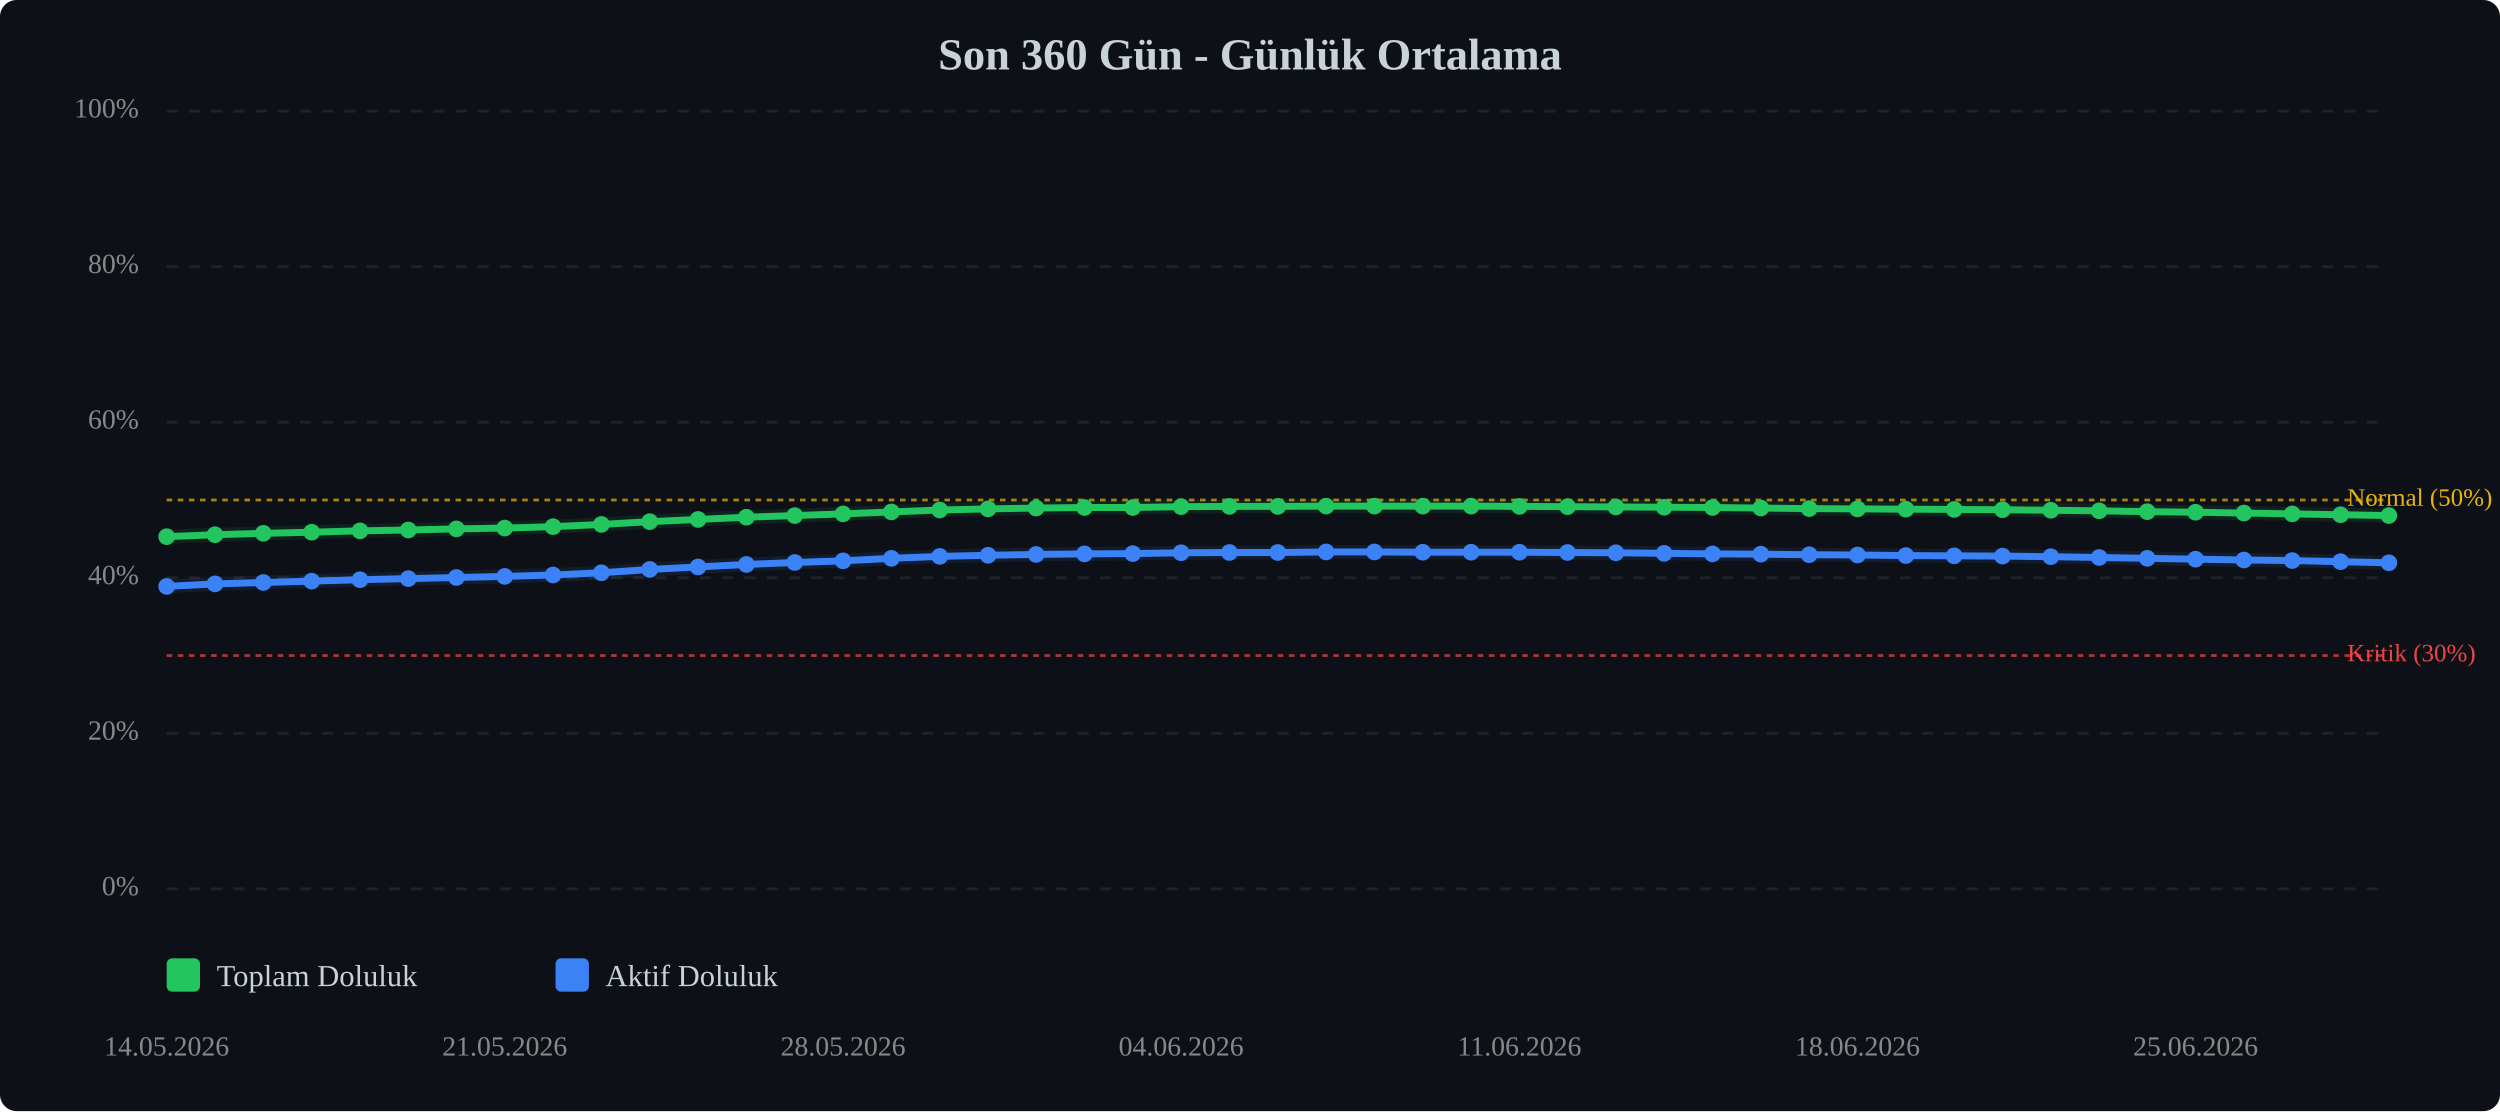
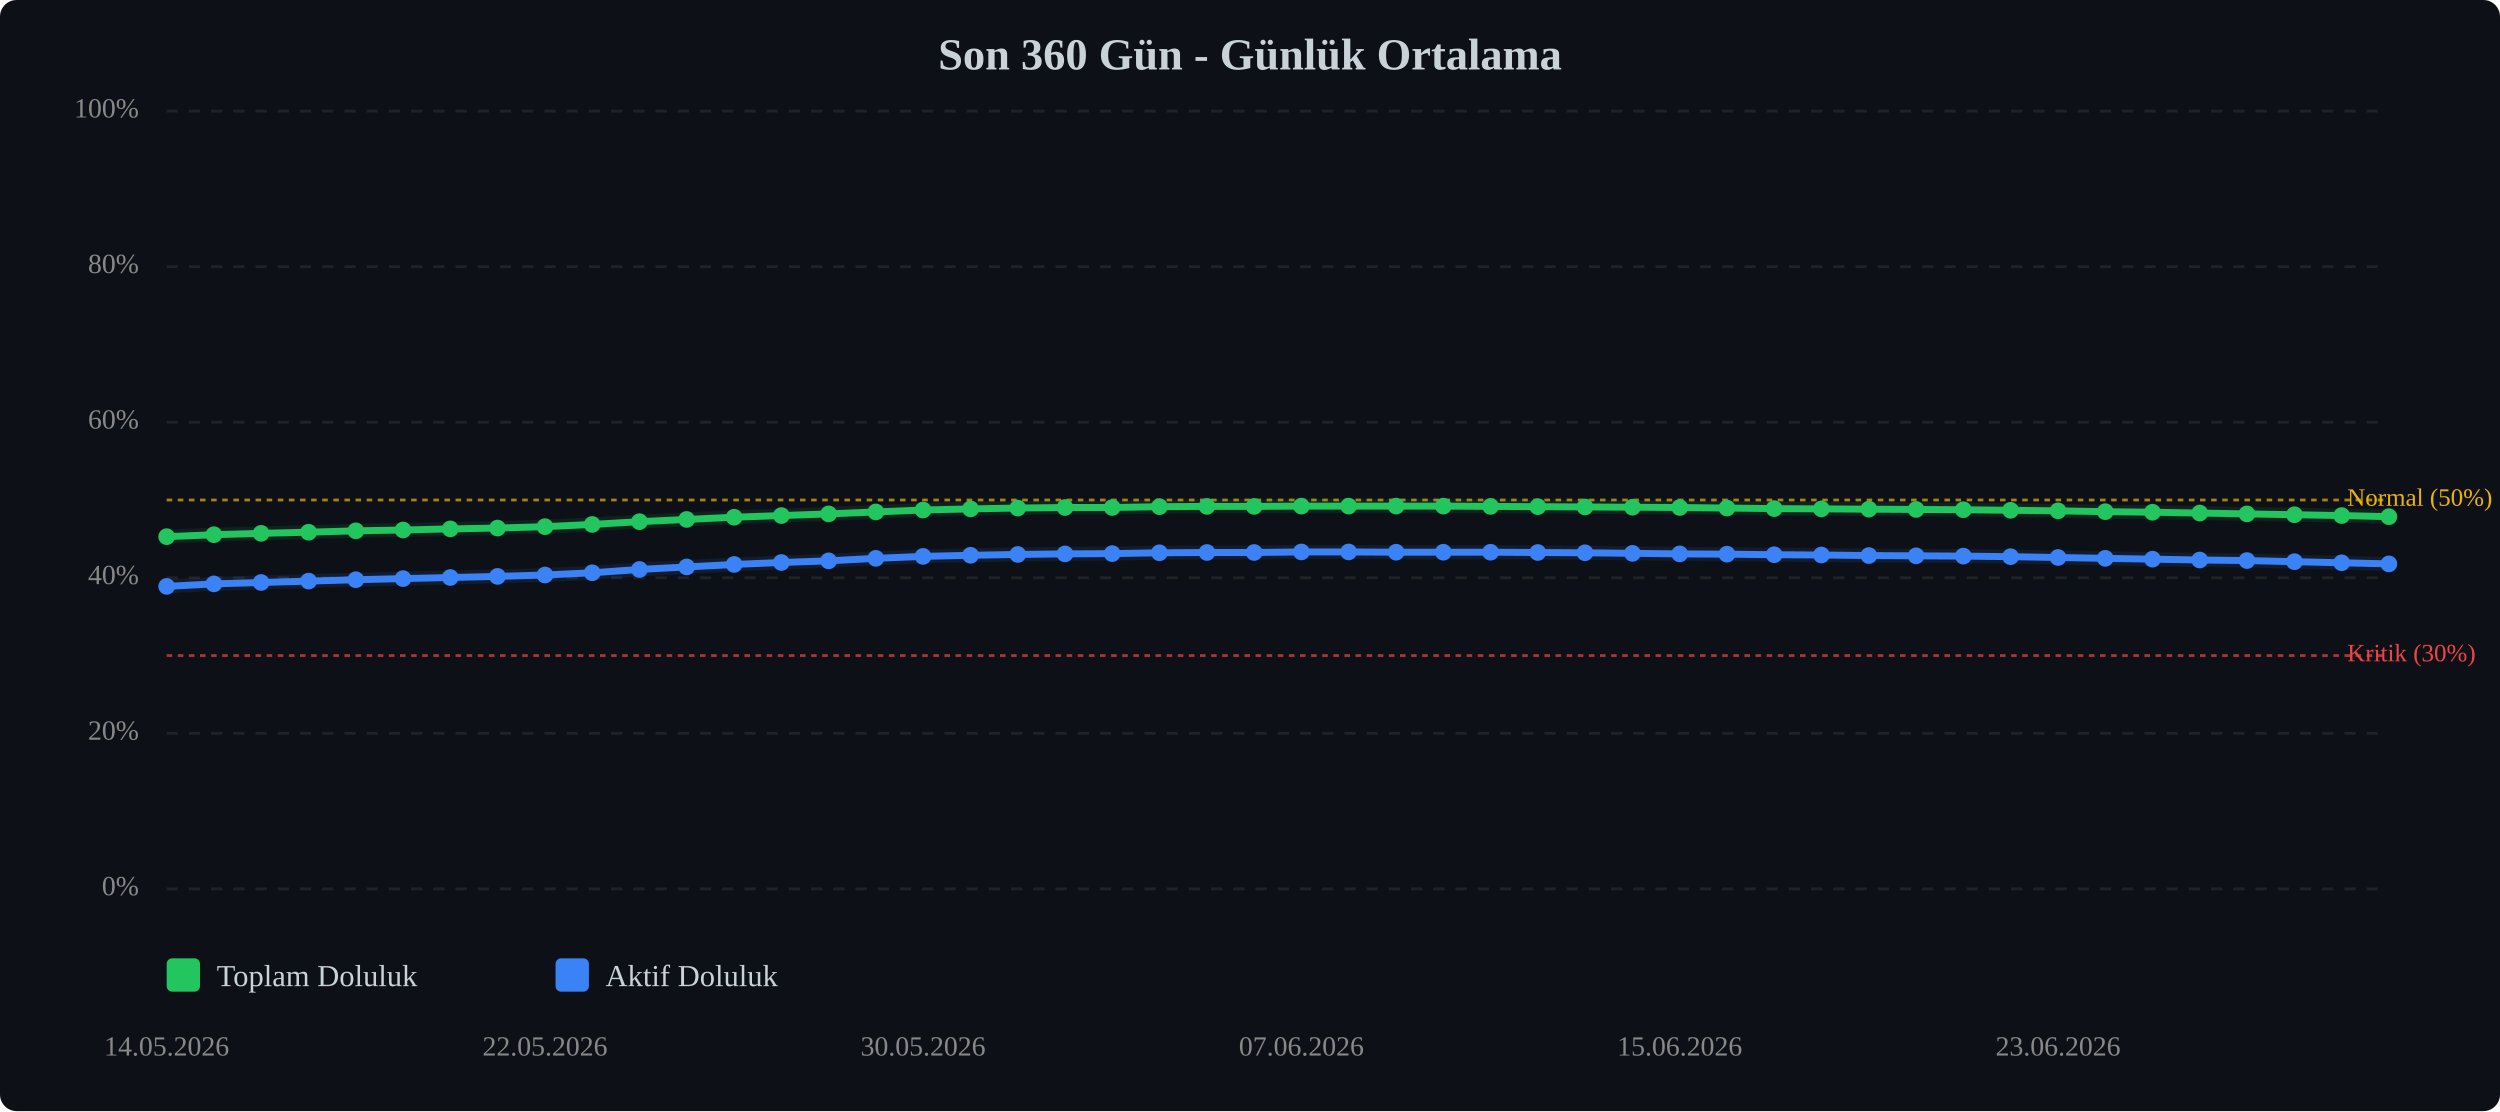
<svg xmlns="http://www.w3.org/2000/svg" viewBox="0 0 900 400" width="100%" style="max-width:900px;">
  <rect width="900" height="400" fill="#0d1117" rx="6" />
  <text x="450.0" y="25" text-anchor="middle" font-size="16" font-weight="bold" fill="#c9d1d9">Son 360 Gün - Günlük Ortalama</text>
  <line x1="60" y1="320.0" x2="860" y2="320.0" stroke="#333" stroke-width="1" stroke-dasharray="4,4" opacity="0.5" />
  <text x="50" y="320.0" text-anchor="end" dominant-baseline="middle" font-size="10" fill="#888">0%</text>
  <line x1="60" y1="264.0" x2="860" y2="264.0" stroke="#333" stroke-width="1" stroke-dasharray="4,4" opacity="0.5" />
  <text x="50" y="264.0" text-anchor="end" dominant-baseline="middle" font-size="10" fill="#888">20%</text>
  <line x1="60" y1="208.0" x2="860" y2="208.0" stroke="#333" stroke-width="1" stroke-dasharray="4,4" opacity="0.5" />
  <text x="50" y="208.0" text-anchor="end" dominant-baseline="middle" font-size="10" fill="#888">40%</text>
  <line x1="60" y1="152.0" x2="860" y2="152.0" stroke="#333" stroke-width="1" stroke-dasharray="4,4" opacity="0.5" />
  <text x="50" y="152.0" text-anchor="end" dominant-baseline="middle" font-size="10" fill="#888">60%</text>
  <line x1="60" y1="96.0" x2="860" y2="96.0" stroke="#333" stroke-width="1" stroke-dasharray="4,4" opacity="0.5" />
  <text x="50" y="96.0" text-anchor="end" dominant-baseline="middle" font-size="10" fill="#888">80%</text>
  <line x1="60" y1="40.0" x2="860" y2="40.0" stroke="#333" stroke-width="1" stroke-dasharray="4,4" opacity="0.5" />
  <text x="50" y="40.0" text-anchor="end" dominant-baseline="middle" font-size="10" fill="#888">100%</text>
  <line x1="60" y1="236.0" x2="860" y2="236.0" stroke="#ef4444" stroke-width="1" stroke-dasharray="2,2" opacity="0.7" />
  <text x="845" y="236.0" dominant-baseline="middle" font-size="9" fill="#ef4444">Kritik (30%)</text>
  <line x1="60" y1="180.0" x2="860" y2="180.0" stroke="#eab308" stroke-width="1" stroke-dasharray="2,2" opacity="0.7" />
  <text x="845" y="180.0" dominant-baseline="middle" font-size="9" fill="#eab308">Normal (50%)</text>
-   <polyline points="60.0,193.2 77.4,192.5 94.8,192.0 112.2,191.6 129.6,191.1 147.0,190.8 164.3,190.4 181.7,190.1 199.1,189.6 216.5,188.8 233.9,187.8 251.3,187.0 268.7,186.2 286.1,185.6 303.5,185.0 320.9,184.3 338.3,183.6 355.7,183.2 373.0,182.9 390.4,182.7 407.8,182.7 425.2,182.4 442.6,182.3 460.0,182.3 477.4,182.2 494.8,182.2 512.2,182.2 529.6,182.2 547.0,182.3 564.3,182.4 581.7,182.5 599.1,182.6 616.5,182.7 633.9,182.9 651.3,183.1 668.7,183.2 686.1,183.3 703.5,183.4 720.9,183.5 738.3,183.7 755.7,183.9 773.0,184.2 790.4,184.4 807.8,184.7 825.2,185.0 842.6,185.3 860.0,185.6" fill="none" stroke="#22c55e" stroke-width="2.5" stroke-linecap="round" stroke-linejoin="round" />
-   <polyline points="60.0,193.2 77.4,192.5 94.8,192.0 112.2,191.6 129.6,191.1 147.0,190.8 164.3,190.4 181.7,190.1 199.1,189.6 216.5,188.8 233.9,187.8 251.3,187.0 268.7,186.2 286.1,185.6 303.5,185.0 320.9,184.3 338.3,183.6 355.7,183.2 373.0,182.9 390.4,182.7 407.8,182.7 425.2,182.4 442.6,182.3 460.0,182.3 477.4,182.2 494.8,182.2 512.2,182.2 529.6,182.2 547.0,182.3 564.3,182.4 581.7,182.5 599.1,182.6 616.5,182.7 633.9,182.9 651.3,183.1 668.7,183.2 686.1,183.3 703.5,183.4 720.9,183.5 738.3,183.7 755.7,183.9 773.0,184.2 790.4,184.4 807.8,184.7 825.2,185.0 842.6,185.3 860.0,185.6" fill="none" stroke="#22c55e" stroke-width="5" opacity="0.1" stroke-linecap="round" stroke-linejoin="round" />
-   <polyline points="60.0,211.1 77.4,210.2 94.8,209.7 112.2,209.2 129.6,208.7 147.0,208.3 164.3,207.9 181.7,207.5 199.1,207.0 216.5,206.2 233.9,205.0 251.3,204.1 268.7,203.2 286.1,202.5 303.5,201.9 320.9,201.0 338.3,200.3 355.7,199.9 373.0,199.6 390.4,199.4 407.8,199.3 425.2,199.0 442.6,198.9 460.0,198.9 477.4,198.7 494.8,198.7 512.2,198.8 529.6,198.8 547.0,198.8 564.3,198.9 581.7,199.0 599.1,199.2 616.5,199.4 633.9,199.5 651.3,199.7 668.7,199.8 686.1,200.0 703.5,200.1 720.9,200.2 738.3,200.4 755.7,200.7 773.0,201.0 790.4,201.3 807.8,201.6 825.2,201.8 842.6,202.2 860.0,202.6" fill="none" stroke="#3b82f6" stroke-width="2.5" stroke-linecap="round" stroke-linejoin="round" />
-   <polyline points="60.0,211.1 77.4,210.2 94.8,209.7 112.2,209.2 129.6,208.7 147.0,208.3 164.3,207.9 181.7,207.5 199.1,207.0 216.5,206.2 233.9,205.0 251.3,204.1 268.7,203.2 286.1,202.5 303.5,201.9 320.9,201.0 338.3,200.3 355.7,199.9 373.0,199.6 390.4,199.4 407.8,199.3 425.2,199.0 442.6,198.9 460.0,198.9 477.4,198.7 494.8,198.7 512.2,198.8 529.6,198.8 547.0,198.8 564.3,198.9 581.7,199.0 599.1,199.2 616.5,199.4 633.9,199.5 651.3,199.7 668.7,199.8 686.1,200.0 703.5,200.1 720.9,200.2 738.3,200.4 755.7,200.7 773.0,201.0 790.4,201.3 807.8,201.6 825.2,201.8 842.6,202.2 860.0,202.6" fill="none" stroke="#3b82f6" stroke-width="5" opacity="0.1" stroke-linecap="round" stroke-linejoin="round" />
+   <polyline points="60.0,193.2 77.0,192.5 94.0,192.0 111.1,191.6 128.1,191.1 145.1,190.8 162.1,190.4 179.1,190.1 196.2,189.6 213.2,188.8 230.2,187.8 247.2,187.0 264.3,186.2 281.3,185.6 298.3,185.0 315.3,184.3 332.3,183.6 349.4,183.2 366.4,182.9 383.4,182.7 400.4,182.7 417.4,182.4 434.5,182.3 451.5,182.3 468.5,182.2 485.5,182.2 502.6,182.2 519.6,182.2 536.6,182.3 553.6,182.4 570.6,182.5 587.7,182.6 604.7,182.7 621.7,182.9 638.7,183.1 655.7,183.2 672.8,183.3 689.8,183.4 706.8,183.5 723.8,183.7 740.9,183.9 757.9,184.2 774.9,184.4 791.9,184.7 808.9,185.0 826.0,185.3 843.0,185.6 860.0,186.0" fill="none" stroke="#22c55e" stroke-width="2.5" stroke-linecap="round" stroke-linejoin="round" />
+   <polyline points="60.0,193.2 77.0,192.5 94.0,192.0 111.1,191.6 128.1,191.1 145.1,190.8 162.1,190.4 179.1,190.1 196.2,189.6 213.2,188.8 230.2,187.8 247.2,187.0 264.3,186.2 281.3,185.6 298.3,185.0 315.3,184.3 332.3,183.6 349.4,183.2 366.4,182.9 383.4,182.7 400.4,182.7 417.4,182.4 434.5,182.3 451.5,182.3 468.5,182.2 485.5,182.2 502.6,182.2 519.6,182.2 536.6,182.3 553.6,182.4 570.6,182.5 587.7,182.6 604.7,182.7 621.7,182.9 638.7,183.1 655.7,183.2 672.8,183.3 689.8,183.4 706.8,183.5 723.8,183.7 740.9,183.9 757.9,184.2 774.9,184.4 791.9,184.7 808.9,185.0 826.0,185.3 843.0,185.6 860.0,186.0" fill="none" stroke="#22c55e" stroke-width="5" opacity="0.1" stroke-linecap="round" stroke-linejoin="round" />
+   <polyline points="60.0,211.1 77.0,210.2 94.0,209.7 111.1,209.2 128.1,208.7 145.1,208.3 162.1,207.9 179.1,207.5 196.2,207.0 213.2,206.2 230.2,205.0 247.2,204.1 264.3,203.2 281.3,202.5 298.3,201.9 315.3,201.0 332.3,200.3 349.4,199.9 366.4,199.6 383.4,199.4 400.4,199.3 417.4,199.0 434.5,198.9 451.5,198.9 468.5,198.7 485.5,198.7 502.6,198.8 519.6,198.8 536.6,198.8 553.6,198.9 570.6,199.0 587.7,199.2 604.7,199.4 621.7,199.5 638.7,199.7 655.7,199.8 672.8,200.0 689.8,200.1 706.8,200.2 723.8,200.4 740.9,200.7 757.9,201.0 774.9,201.3 791.9,201.6 808.9,201.8 826.0,202.2 843.0,202.6 860.0,203.0" fill="none" stroke="#3b82f6" stroke-width="2.5" stroke-linecap="round" stroke-linejoin="round" />
+   <polyline points="60.0,211.1 77.0,210.2 94.0,209.7 111.1,209.2 128.1,208.7 145.1,208.3 162.1,207.9 179.1,207.5 196.2,207.0 213.2,206.2 230.2,205.0 247.2,204.1 264.3,203.2 281.3,202.5 298.3,201.9 315.3,201.0 332.3,200.3 349.4,199.9 366.4,199.6 383.4,199.4 400.4,199.3 417.4,199.0 434.5,198.9 451.5,198.9 468.5,198.7 485.5,198.7 502.6,198.8 519.6,198.8 536.6,198.8 553.6,198.9 570.6,199.0 587.7,199.2 604.7,199.4 621.7,199.5 638.7,199.7 655.7,199.8 672.8,200.0 689.8,200.1 706.8,200.2 723.8,200.4 740.9,200.7 757.9,201.0 774.9,201.3 791.9,201.6 808.9,201.8 826.0,202.2 843.0,202.6 860.0,203.0" fill="none" stroke="#3b82f6" stroke-width="5" opacity="0.1" stroke-linecap="round" stroke-linejoin="round" />
  <circle cx="60.0" cy="193.2" r="3" fill="#22c55e" />
-   <circle cx="77.4" cy="192.5" r="3" fill="#22c55e" />
-   <circle cx="94.8" cy="192.0" r="3" fill="#22c55e" />
-   <circle cx="112.2" cy="191.6" r="3" fill="#22c55e" />
-   <circle cx="129.6" cy="191.1" r="3" fill="#22c55e" />
-   <circle cx="147.0" cy="190.8" r="3" fill="#22c55e" />
-   <circle cx="164.3" cy="190.4" r="3" fill="#22c55e" />
-   <circle cx="181.7" cy="190.1" r="3" fill="#22c55e" />
-   <circle cx="199.1" cy="189.6" r="3" fill="#22c55e" />
-   <circle cx="216.5" cy="188.8" r="3" fill="#22c55e" />
-   <circle cx="233.9" cy="187.8" r="3" fill="#22c55e" />
-   <circle cx="251.3" cy="187.0" r="3" fill="#22c55e" />
-   <circle cx="268.7" cy="186.2" r="3" fill="#22c55e" />
-   <circle cx="286.1" cy="185.6" r="3" fill="#22c55e" />
-   <circle cx="303.5" cy="185.0" r="3" fill="#22c55e" />
-   <circle cx="320.9" cy="184.3" r="3" fill="#22c55e" />
-   <circle cx="338.3" cy="183.6" r="3" fill="#22c55e" />
-   <circle cx="355.7" cy="183.2" r="3" fill="#22c55e" />
-   <circle cx="373.0" cy="182.9" r="3" fill="#22c55e" />
-   <circle cx="390.4" cy="182.7" r="3" fill="#22c55e" />
-   <circle cx="407.8" cy="182.7" r="3" fill="#22c55e" />
-   <circle cx="425.2" cy="182.4" r="3" fill="#22c55e" />
-   <circle cx="442.6" cy="182.3" r="3" fill="#22c55e" />
-   <circle cx="460.0" cy="182.3" r="3" fill="#22c55e" />
-   <circle cx="477.4" cy="182.2" r="3" fill="#22c55e" />
-   <circle cx="494.8" cy="182.2" r="3" fill="#22c55e" />
-   <circle cx="512.2" cy="182.2" r="3" fill="#22c55e" />
-   <circle cx="529.6" cy="182.2" r="3" fill="#22c55e" />
-   <circle cx="547.0" cy="182.3" r="3" fill="#22c55e" />
-   <circle cx="564.3" cy="182.4" r="3" fill="#22c55e" />
-   <circle cx="581.7" cy="182.5" r="3" fill="#22c55e" />
-   <circle cx="599.1" cy="182.6" r="3" fill="#22c55e" />
-   <circle cx="616.5" cy="182.7" r="3" fill="#22c55e" />
-   <circle cx="633.9" cy="182.9" r="3" fill="#22c55e" />
-   <circle cx="651.3" cy="183.1" r="3" fill="#22c55e" />
-   <circle cx="668.7" cy="183.2" r="3" fill="#22c55e" />
-   <circle cx="686.1" cy="183.3" r="3" fill="#22c55e" />
-   <circle cx="703.5" cy="183.4" r="3" fill="#22c55e" />
-   <circle cx="720.9" cy="183.5" r="3" fill="#22c55e" />
-   <circle cx="738.3" cy="183.7" r="3" fill="#22c55e" />
-   <circle cx="755.7" cy="183.9" r="3" fill="#22c55e" />
-   <circle cx="773.0" cy="184.2" r="3" fill="#22c55e" />
-   <circle cx="790.4" cy="184.4" r="3" fill="#22c55e" />
-   <circle cx="807.8" cy="184.7" r="3" fill="#22c55e" />
-   <circle cx="825.2" cy="185.0" r="3" fill="#22c55e" />
-   <circle cx="842.6" cy="185.3" r="3" fill="#22c55e" />
-   <circle cx="860.0" cy="185.6" r="3" fill="#22c55e" />
+   <circle cx="77.0" cy="192.5" r="3" fill="#22c55e" />
+   <circle cx="94.0" cy="192.0" r="3" fill="#22c55e" />
+   <circle cx="111.1" cy="191.6" r="3" fill="#22c55e" />
+   <circle cx="128.1" cy="191.1" r="3" fill="#22c55e" />
+   <circle cx="145.1" cy="190.8" r="3" fill="#22c55e" />
+   <circle cx="162.1" cy="190.4" r="3" fill="#22c55e" />
+   <circle cx="179.1" cy="190.1" r="3" fill="#22c55e" />
+   <circle cx="196.2" cy="189.6" r="3" fill="#22c55e" />
+   <circle cx="213.2" cy="188.8" r="3" fill="#22c55e" />
+   <circle cx="230.2" cy="187.8" r="3" fill="#22c55e" />
+   <circle cx="247.2" cy="187.0" r="3" fill="#22c55e" />
+   <circle cx="264.3" cy="186.2" r="3" fill="#22c55e" />
+   <circle cx="281.3" cy="185.6" r="3" fill="#22c55e" />
+   <circle cx="298.3" cy="185.0" r="3" fill="#22c55e" />
+   <circle cx="315.3" cy="184.3" r="3" fill="#22c55e" />
+   <circle cx="332.3" cy="183.6" r="3" fill="#22c55e" />
+   <circle cx="349.4" cy="183.2" r="3" fill="#22c55e" />
+   <circle cx="366.4" cy="182.9" r="3" fill="#22c55e" />
+   <circle cx="383.4" cy="182.7" r="3" fill="#22c55e" />
+   <circle cx="400.4" cy="182.7" r="3" fill="#22c55e" />
+   <circle cx="417.4" cy="182.4" r="3" fill="#22c55e" />
+   <circle cx="434.5" cy="182.3" r="3" fill="#22c55e" />
+   <circle cx="451.5" cy="182.3" r="3" fill="#22c55e" />
+   <circle cx="468.5" cy="182.2" r="3" fill="#22c55e" />
+   <circle cx="485.5" cy="182.2" r="3" fill="#22c55e" />
+   <circle cx="502.6" cy="182.2" r="3" fill="#22c55e" />
+   <circle cx="519.6" cy="182.2" r="3" fill="#22c55e" />
+   <circle cx="536.6" cy="182.3" r="3" fill="#22c55e" />
+   <circle cx="553.6" cy="182.4" r="3" fill="#22c55e" />
+   <circle cx="570.6" cy="182.5" r="3" fill="#22c55e" />
+   <circle cx="587.7" cy="182.6" r="3" fill="#22c55e" />
+   <circle cx="604.7" cy="182.7" r="3" fill="#22c55e" />
+   <circle cx="621.7" cy="182.9" r="3" fill="#22c55e" />
+   <circle cx="638.7" cy="183.1" r="3" fill="#22c55e" />
+   <circle cx="655.7" cy="183.2" r="3" fill="#22c55e" />
+   <circle cx="672.8" cy="183.3" r="3" fill="#22c55e" />
+   <circle cx="689.8" cy="183.4" r="3" fill="#22c55e" />
+   <circle cx="706.8" cy="183.5" r="3" fill="#22c55e" />
+   <circle cx="723.8" cy="183.7" r="3" fill="#22c55e" />
+   <circle cx="740.9" cy="183.9" r="3" fill="#22c55e" />
+   <circle cx="757.9" cy="184.2" r="3" fill="#22c55e" />
+   <circle cx="774.9" cy="184.4" r="3" fill="#22c55e" />
+   <circle cx="791.9" cy="184.7" r="3" fill="#22c55e" />
+   <circle cx="808.9" cy="185.0" r="3" fill="#22c55e" />
+   <circle cx="826.0" cy="185.3" r="3" fill="#22c55e" />
+   <circle cx="843.0" cy="185.6" r="3" fill="#22c55e" />
+   <circle cx="860.0" cy="186.0" r="3" fill="#22c55e" />
  <circle cx="60.0" cy="211.1" r="3" fill="#3b82f6" />
-   <circle cx="77.4" cy="210.2" r="3" fill="#3b82f6" />
-   <circle cx="94.8" cy="209.7" r="3" fill="#3b82f6" />
-   <circle cx="112.2" cy="209.2" r="3" fill="#3b82f6" />
-   <circle cx="129.6" cy="208.7" r="3" fill="#3b82f6" />
-   <circle cx="147.0" cy="208.3" r="3" fill="#3b82f6" />
-   <circle cx="164.3" cy="207.9" r="3" fill="#3b82f6" />
-   <circle cx="181.7" cy="207.5" r="3" fill="#3b82f6" />
-   <circle cx="199.1" cy="207.0" r="3" fill="#3b82f6" />
-   <circle cx="216.5" cy="206.2" r="3" fill="#3b82f6" />
-   <circle cx="233.9" cy="205.0" r="3" fill="#3b82f6" />
-   <circle cx="251.3" cy="204.1" r="3" fill="#3b82f6" />
-   <circle cx="268.7" cy="203.2" r="3" fill="#3b82f6" />
-   <circle cx="286.1" cy="202.5" r="3" fill="#3b82f6" />
-   <circle cx="303.5" cy="201.9" r="3" fill="#3b82f6" />
-   <circle cx="320.9" cy="201.0" r="3" fill="#3b82f6" />
-   <circle cx="338.3" cy="200.3" r="3" fill="#3b82f6" />
-   <circle cx="355.7" cy="199.9" r="3" fill="#3b82f6" />
-   <circle cx="373.0" cy="199.6" r="3" fill="#3b82f6" />
-   <circle cx="390.4" cy="199.4" r="3" fill="#3b82f6" />
-   <circle cx="407.8" cy="199.3" r="3" fill="#3b82f6" />
-   <circle cx="425.2" cy="199.0" r="3" fill="#3b82f6" />
-   <circle cx="442.6" cy="198.9" r="3" fill="#3b82f6" />
-   <circle cx="460.0" cy="198.9" r="3" fill="#3b82f6" />
-   <circle cx="477.4" cy="198.7" r="3" fill="#3b82f6" />
-   <circle cx="494.8" cy="198.7" r="3" fill="#3b82f6" />
-   <circle cx="512.2" cy="198.8" r="3" fill="#3b82f6" />
-   <circle cx="529.6" cy="198.8" r="3" fill="#3b82f6" />
-   <circle cx="547.0" cy="198.8" r="3" fill="#3b82f6" />
-   <circle cx="564.3" cy="198.9" r="3" fill="#3b82f6" />
-   <circle cx="581.7" cy="199.0" r="3" fill="#3b82f6" />
-   <circle cx="599.1" cy="199.2" r="3" fill="#3b82f6" />
-   <circle cx="616.5" cy="199.4" r="3" fill="#3b82f6" />
-   <circle cx="633.9" cy="199.5" r="3" fill="#3b82f6" />
-   <circle cx="651.3" cy="199.7" r="3" fill="#3b82f6" />
-   <circle cx="668.7" cy="199.8" r="3" fill="#3b82f6" />
-   <circle cx="686.1" cy="200.0" r="3" fill="#3b82f6" />
-   <circle cx="703.5" cy="200.1" r="3" fill="#3b82f6" />
-   <circle cx="720.9" cy="200.2" r="3" fill="#3b82f6" />
-   <circle cx="738.3" cy="200.4" r="3" fill="#3b82f6" />
-   <circle cx="755.7" cy="200.7" r="3" fill="#3b82f6" />
-   <circle cx="773.0" cy="201.0" r="3" fill="#3b82f6" />
-   <circle cx="790.4" cy="201.3" r="3" fill="#3b82f6" />
-   <circle cx="807.8" cy="201.6" r="3" fill="#3b82f6" />
-   <circle cx="825.2" cy="201.8" r="3" fill="#3b82f6" />
-   <circle cx="842.6" cy="202.2" r="3" fill="#3b82f6" />
-   <circle cx="860.0" cy="202.6" r="3" fill="#3b82f6" />
+   <circle cx="77.0" cy="210.2" r="3" fill="#3b82f6" />
+   <circle cx="94.0" cy="209.7" r="3" fill="#3b82f6" />
+   <circle cx="111.1" cy="209.2" r="3" fill="#3b82f6" />
+   <circle cx="128.1" cy="208.7" r="3" fill="#3b82f6" />
+   <circle cx="145.1" cy="208.3" r="3" fill="#3b82f6" />
+   <circle cx="162.1" cy="207.9" r="3" fill="#3b82f6" />
+   <circle cx="179.1" cy="207.5" r="3" fill="#3b82f6" />
+   <circle cx="196.2" cy="207.0" r="3" fill="#3b82f6" />
+   <circle cx="213.2" cy="206.2" r="3" fill="#3b82f6" />
+   <circle cx="230.2" cy="205.0" r="3" fill="#3b82f6" />
+   <circle cx="247.2" cy="204.1" r="3" fill="#3b82f6" />
+   <circle cx="264.3" cy="203.2" r="3" fill="#3b82f6" />
+   <circle cx="281.3" cy="202.5" r="3" fill="#3b82f6" />
+   <circle cx="298.3" cy="201.9" r="3" fill="#3b82f6" />
+   <circle cx="315.3" cy="201.0" r="3" fill="#3b82f6" />
+   <circle cx="332.3" cy="200.3" r="3" fill="#3b82f6" />
+   <circle cx="349.4" cy="199.9" r="3" fill="#3b82f6" />
+   <circle cx="366.4" cy="199.6" r="3" fill="#3b82f6" />
+   <circle cx="383.4" cy="199.4" r="3" fill="#3b82f6" />
+   <circle cx="400.4" cy="199.3" r="3" fill="#3b82f6" />
+   <circle cx="417.4" cy="199.0" r="3" fill="#3b82f6" />
+   <circle cx="434.5" cy="198.9" r="3" fill="#3b82f6" />
+   <circle cx="451.5" cy="198.9" r="3" fill="#3b82f6" />
+   <circle cx="468.5" cy="198.7" r="3" fill="#3b82f6" />
+   <circle cx="485.5" cy="198.7" r="3" fill="#3b82f6" />
+   <circle cx="502.6" cy="198.8" r="3" fill="#3b82f6" />
+   <circle cx="519.6" cy="198.8" r="3" fill="#3b82f6" />
+   <circle cx="536.6" cy="198.8" r="3" fill="#3b82f6" />
+   <circle cx="553.6" cy="198.9" r="3" fill="#3b82f6" />
+   <circle cx="570.6" cy="199.0" r="3" fill="#3b82f6" />
+   <circle cx="587.7" cy="199.2" r="3" fill="#3b82f6" />
+   <circle cx="604.7" cy="199.4" r="3" fill="#3b82f6" />
+   <circle cx="621.7" cy="199.5" r="3" fill="#3b82f6" />
+   <circle cx="638.7" cy="199.7" r="3" fill="#3b82f6" />
+   <circle cx="655.7" cy="199.8" r="3" fill="#3b82f6" />
+   <circle cx="672.8" cy="200.0" r="3" fill="#3b82f6" />
+   <circle cx="689.8" cy="200.1" r="3" fill="#3b82f6" />
+   <circle cx="706.8" cy="200.2" r="3" fill="#3b82f6" />
+   <circle cx="723.8" cy="200.4" r="3" fill="#3b82f6" />
+   <circle cx="740.9" cy="200.7" r="3" fill="#3b82f6" />
+   <circle cx="757.9" cy="201.0" r="3" fill="#3b82f6" />
+   <circle cx="774.9" cy="201.3" r="3" fill="#3b82f6" />
+   <circle cx="791.9" cy="201.6" r="3" fill="#3b82f6" />
+   <circle cx="808.9" cy="201.8" r="3" fill="#3b82f6" />
+   <circle cx="826.0" cy="202.2" r="3" fill="#3b82f6" />
+   <circle cx="843.0" cy="202.6" r="3" fill="#3b82f6" />
+   <circle cx="860.0" cy="203.0" r="3" fill="#3b82f6" />
  <text x="60.0" y="380" text-anchor="middle" font-size="10" fill="#888">14.05.2026</text>
-   <text x="181.7" y="380" text-anchor="middle" font-size="10" fill="#888">21.05.2026</text>
-   <text x="303.5" y="380" text-anchor="middle" font-size="10" fill="#888">28.05.2026</text>
-   <text x="425.2" y="380" text-anchor="middle" font-size="10" fill="#888">04.06.2026</text>
-   <text x="547.0" y="380" text-anchor="middle" font-size="10" fill="#888">11.06.2026</text>
-   <text x="668.7" y="380" text-anchor="middle" font-size="10" fill="#888">18.06.2026</text>
-   <text x="790.4" y="380" text-anchor="middle" font-size="10" fill="#888">25.06.2026</text>
+   <text x="196.2" y="380" text-anchor="middle" font-size="10" fill="#888">22.05.2026</text>
+   <text x="332.3" y="380" text-anchor="middle" font-size="10" fill="#888">30.05.2026</text>
+   <text x="468.5" y="380" text-anchor="middle" font-size="10" fill="#888">07.06.2026</text>
+   <text x="604.7" y="380" text-anchor="middle" font-size="10" fill="#888">15.06.2026</text>
+   <text x="740.9" y="380" text-anchor="middle" font-size="10" fill="#888">23.06.2026</text>
  <g transform="translate(60, 345)">
    <rect x="0" y="0" width="12" height="12" fill="#22c55e" rx="2" />
    <text x="18" y="10" font-size="11" fill="#c9d1d9">Toplam Doluluk</text>
    <rect x="140" y="0" width="12" height="12" fill="#3b82f6" rx="2" />
    <text x="158" y="10" font-size="11" fill="#c9d1d9">Aktif Doluluk</text>
  </g>
</svg>
